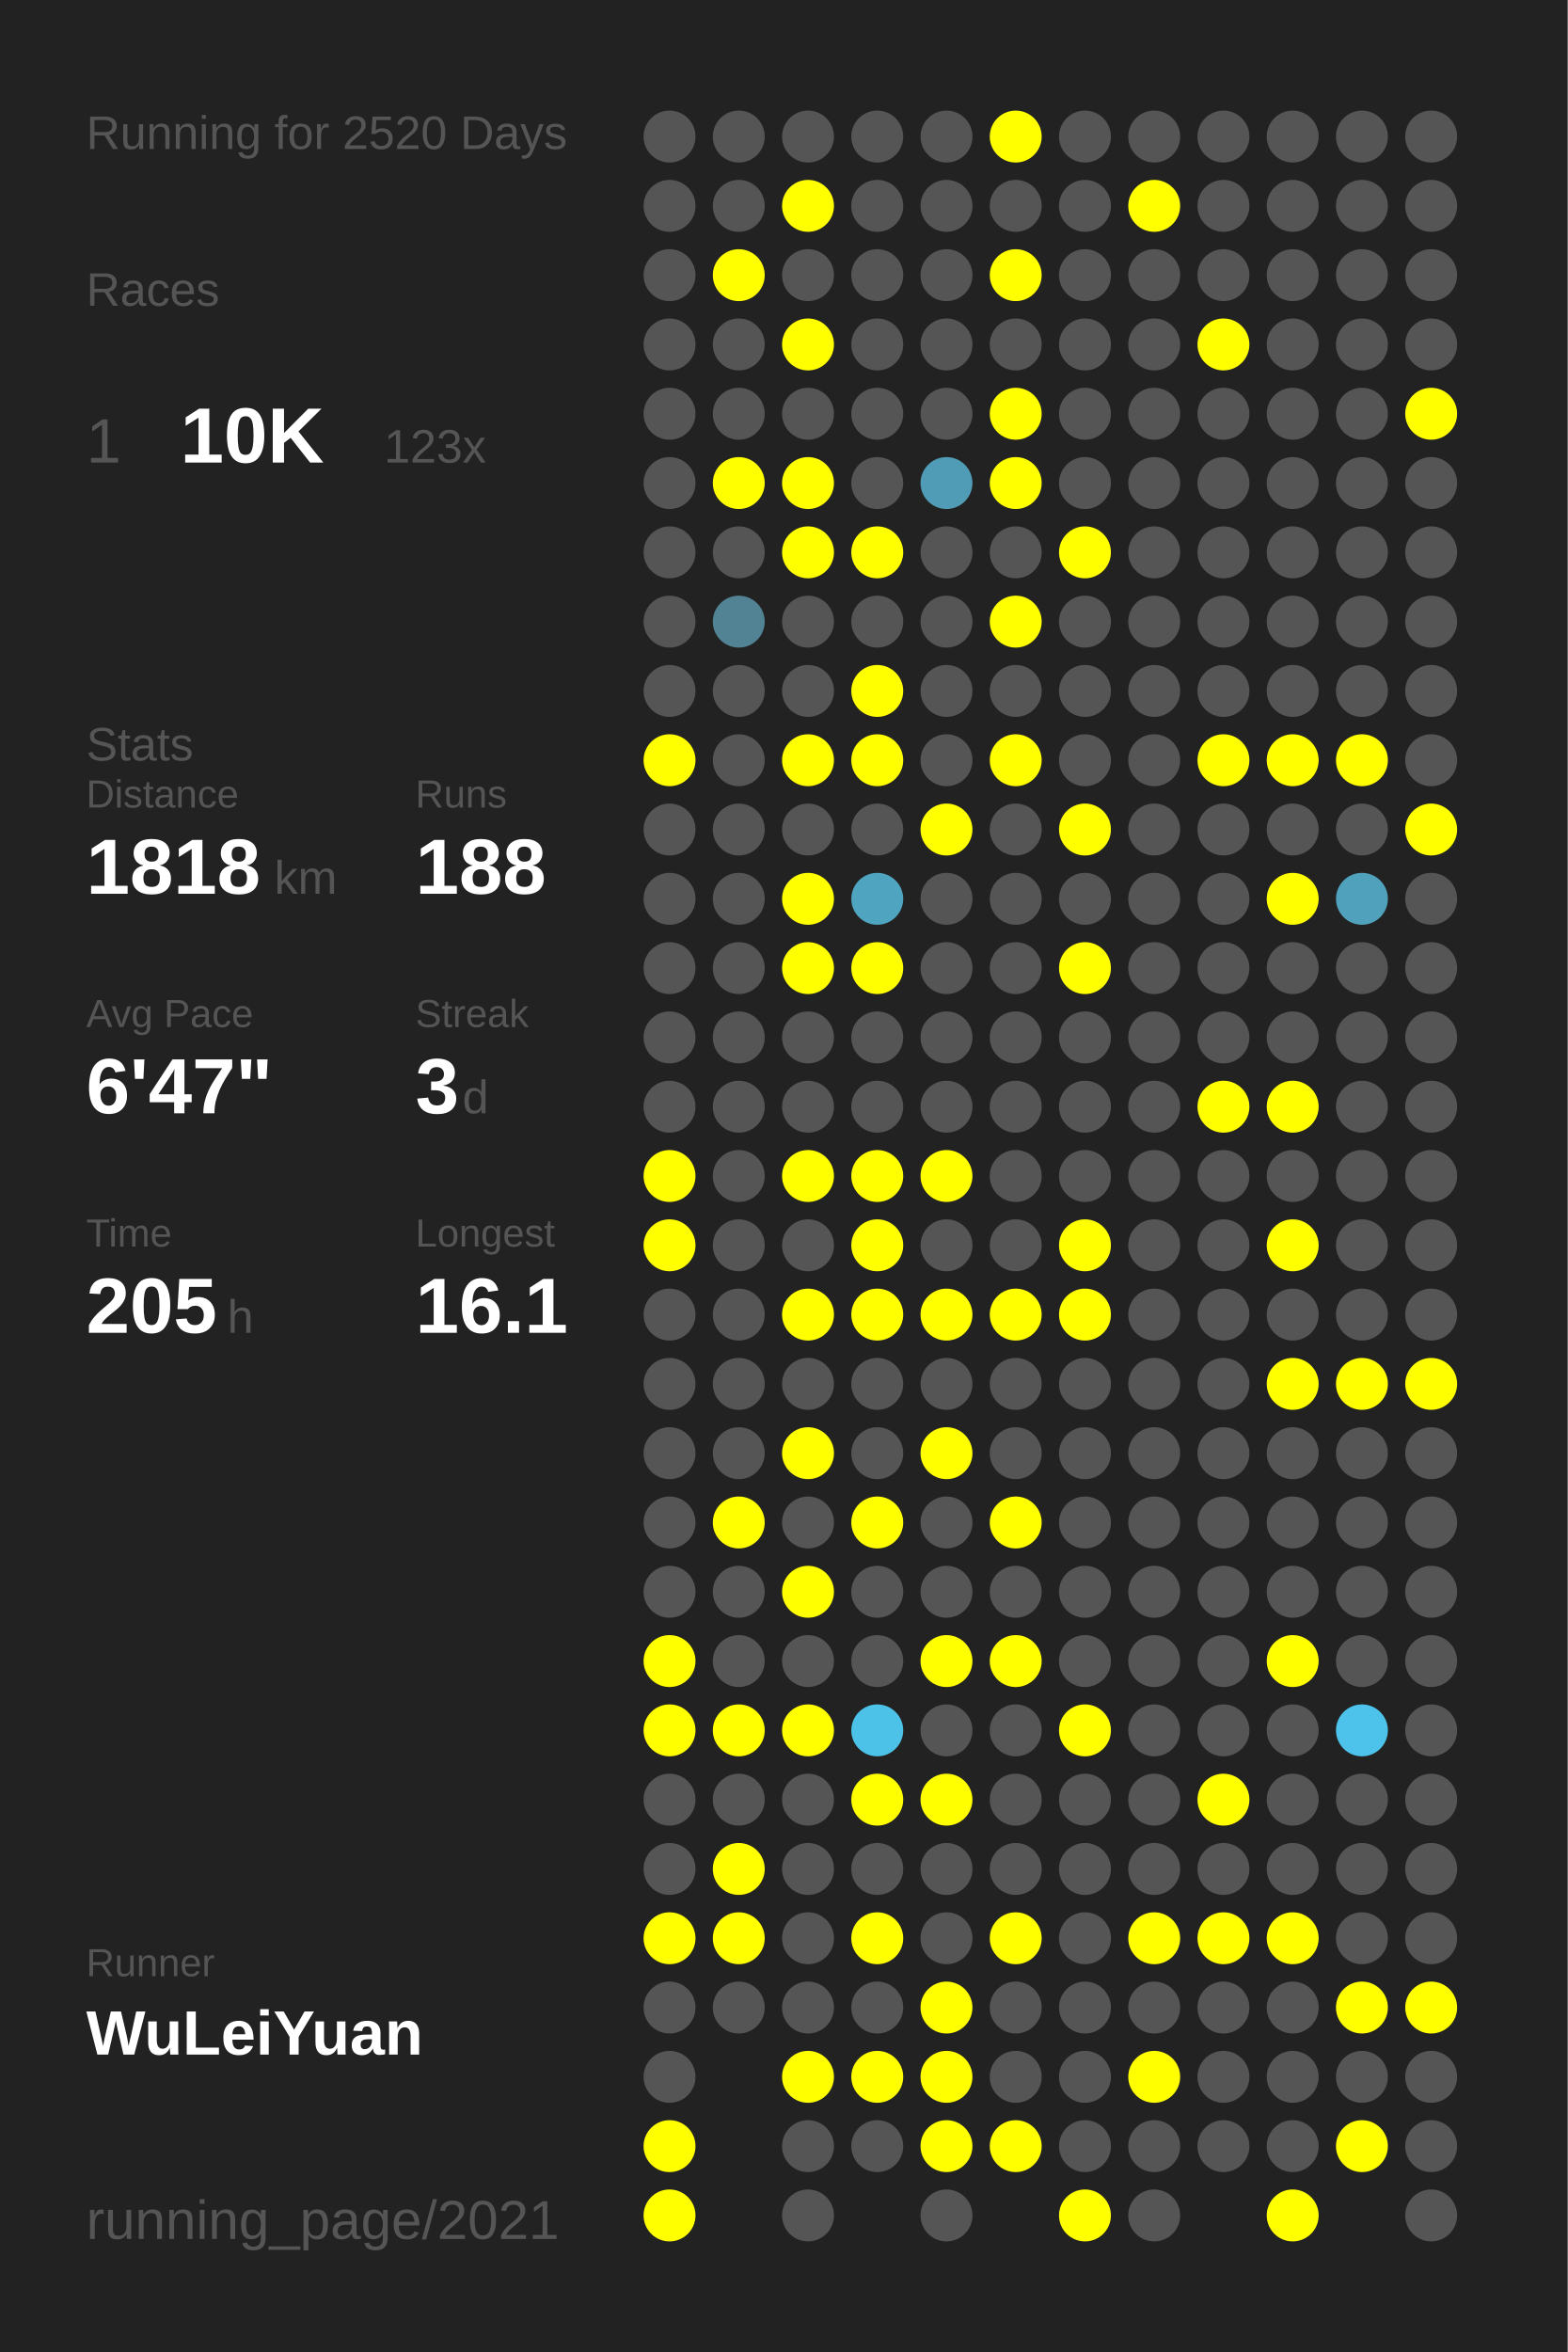
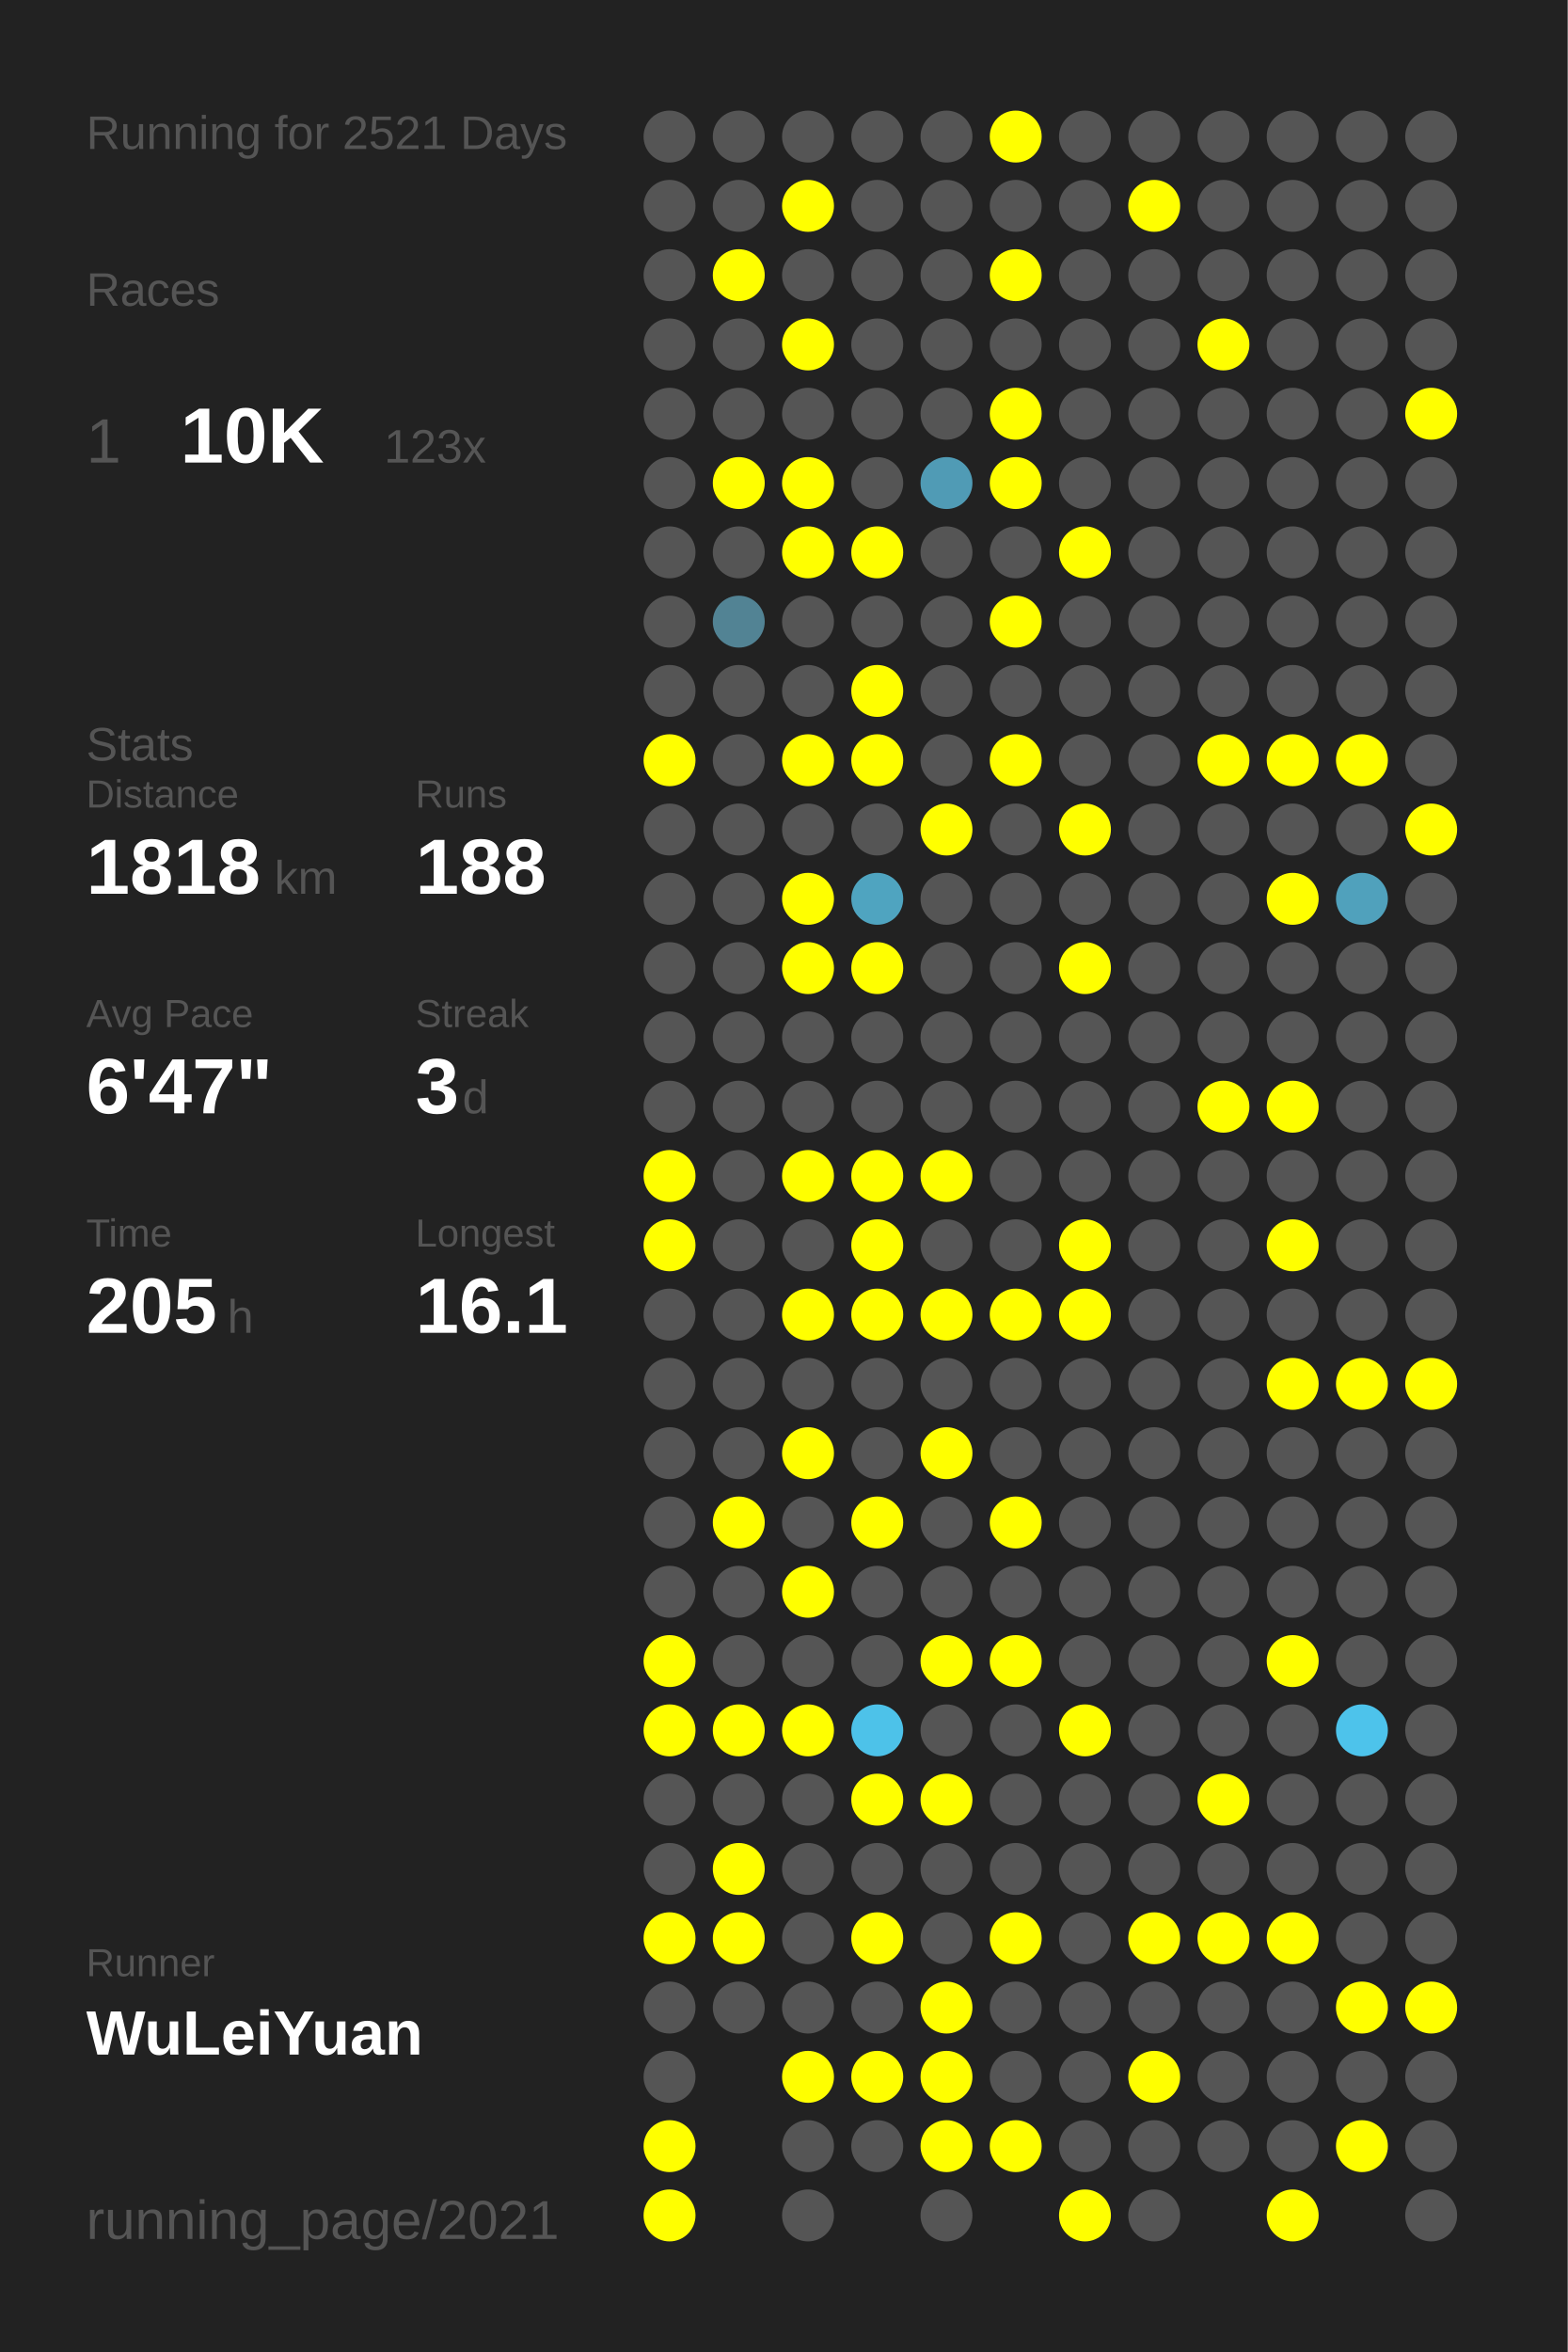
<svg xmlns="http://www.w3.org/2000/svg" baseProfile="full" height="300mm" version="1.1" viewBox="0,0,200,300" width="200mm">
  <defs />
  <rect fill="#222222" height="300" width="200" x="0" y="0" />
-   <text fill="#555555" style="font-size:6px; font-family:Arial;" x="11" y="19">Running for 2520 Days</text>
+   <text fill="#555555" style="font-size:6px; font-family:Arial;" x="11" y="19">Running for 2521 Days</text>
  <text fill="#555555" style="font-size:6px; font-family:Arial;" x="11" y="39">Races</text>
  <text fill="#555555" style="font-size:8px; font-family:Arial;" x="11" y="59">1</text>
  <text fill="#FFFFFF" style="font-size:10px; font-family:Arial; font-weight:bold;" x="23" y="59">10K</text>
  <text fill="#555555" style="font-size:6px; font-family:Arial;" x="49" y="59">123x</text>
  <text fill="#555555" style="font-size:6px; font-family:Arial;" x="11" y="97">Stats</text>
  <text fill="#555555" style="font-size:5px; font-family:Arial;" x="11" y="103">Distance</text>
  <text fill="#FFFFFF" style="font-size:10px; font-family:Arial; font-weight:bold;" x="11" y="114">1818</text>
  <text fill="#555555" style="font-size:6px; font-family:Arial;" x="35" y="114">km</text>
  <text fill="#555555" style="font-size:5px; font-family:Arial;" x="53" y="103">Runs</text>
  <text fill="#FFFFFF" style="font-size:10px; font-family:Arial; font-weight:bold;" x="53" y="114">188</text>
  <text fill="#555555" style="font-size:5px; font-family:Arial;" x="11" y="131">Avg Pace</text>
  <text fill="#FFFFFF" style="font-size:10px; font-family:Arial; font-weight:bold;" x="11" y="142">6'47"</text>
  <text fill="#555555" style="font-size:5px; font-family:Arial;" x="53" y="131">Streak</text>
  <text fill="#FFFFFF" style="font-size:10px; font-family:Arial; font-weight:bold;" x="53" y="142">3</text>
  <text fill="#555555" style="font-size:6px; font-family:Arial;" x="59" y="142">d</text>
  <text fill="#555555" style="font-size:5px; font-family:Arial;" x="11" y="159">Time</text>
  <text fill="#FFFFFF" style="font-size:10px; font-family:Arial; font-weight:bold;" x="11" y="170">205</text>
  <text fill="#555555" style="font-size:6px; font-family:Arial;" x="29" y="170">h</text>
  <text fill="#555555" style="font-size:5px; font-family:Arial;" x="53" y="159">Longest</text>
  <text fill="#FFFFFF" style="font-size:10px; font-family:Arial; font-weight:bold;" x="53" y="170">16.1</text>
  <text fill="#555555" style="font-size:5px; font-family:Arial;" x="11" y="252.065">Runner</text>
  <text fill="#FFFFFF" style="font-size:8px; font-family:Arial; font-weight:bold;" x="11" y="262.065">WuLeiYuan</text>
  <text fill="#555555" style="font-size:7px; font-family:Arial;" x="11" y="285.581">running_page/2021</text>
  <circle cx="85.417" cy="17.419" fill="#555555" r="3.312" />
  <circle cx="85.417" cy="26.258" fill="#555555" r="3.312" />
  <circle cx="85.417" cy="35.097" fill="#555555" r="3.312" />
  <circle cx="85.417" cy="43.935" fill="#555555" r="3.312" />
  <circle cx="85.417" cy="52.774" fill="#555555" r="3.312" />
  <circle cx="85.417" cy="61.613" fill="#555555" r="3.312" />
  <circle cx="85.417" cy="70.452" fill="#555555" r="3.312" />
  <circle cx="85.417" cy="79.29" fill="#555555" r="3.312" />
  <circle cx="85.417" cy="88.129" fill="#555555" r="3.312" />
  <circle cx="85.417" cy="96.968" fill="#FFFF00" r="3.312" />
  <circle cx="85.417" cy="105.806" fill="#555555" r="3.312" />
  <circle cx="85.417" cy="114.645" fill="#555555" r="3.312" />
  <circle cx="85.417" cy="123.484" fill="#555555" r="3.312" />
  <circle cx="85.417" cy="132.323" fill="#555555" r="3.312" />
  <circle cx="85.417" cy="141.161" fill="#555555" r="3.312" />
  <circle cx="85.417" cy="150" fill="#FFFF00" r="3.312" />
  <circle cx="85.417" cy="158.839" fill="#FFFF00" r="3.312" />
  <circle cx="85.417" cy="167.677" fill="#555555" r="3.312" />
  <circle cx="85.417" cy="176.516" fill="#555555" r="3.312" />
  <circle cx="85.417" cy="185.355" fill="#555555" r="3.312" />
  <circle cx="85.417" cy="194.194" fill="#555555" r="3.312" />
  <circle cx="85.417" cy="203.032" fill="#555555" r="3.312" />
  <circle cx="85.417" cy="211.871" fill="#FFFF00" r="3.312" />
  <circle cx="85.417" cy="220.71" fill="#FFFF00" r="3.312" />
  <circle cx="85.417" cy="229.548" fill="#555555" r="3.312" />
  <circle cx="85.417" cy="238.387" fill="#555555" r="3.312" />
  <circle cx="85.417" cy="247.226" fill="#FFFF00" r="3.312" />
  <circle cx="85.417" cy="256.065" fill="#555555" r="3.312" />
  <circle cx="85.417" cy="264.903" fill="#555555" r="3.312" />
  <circle cx="85.417" cy="273.742" fill="#FFFF00" r="3.312" />
  <circle cx="85.417" cy="282.581" fill="#FFFF00" r="3.312" />
  <circle cx="94.25" cy="17.419" fill="#555555" r="3.312" />
  <circle cx="94.25" cy="26.258" fill="#555555" r="3.312" />
  <circle cx="94.25" cy="35.097" fill="#FFFF00" r="3.312" />
  <circle cx="94.25" cy="43.935" fill="#555555" r="3.312" />
  <circle cx="94.25" cy="52.774" fill="#555555" r="3.312" />
  <circle cx="94.25" cy="61.613" fill="#FFFF00" r="3.312" />
  <circle cx="94.25" cy="70.452" fill="#555555" r="3.312" />
  <circle cx="94.25" cy="79.29" fill="#528394" r="3.312" />
  <circle cx="94.25" cy="88.129" fill="#555555" r="3.312" />
  <circle cx="94.25" cy="96.968" fill="#555555" r="3.312" />
  <circle cx="94.25" cy="105.806" fill="#555555" r="3.312" />
  <circle cx="94.25" cy="114.645" fill="#555555" r="3.312" />
  <circle cx="94.25" cy="123.484" fill="#555555" r="3.312" />
  <circle cx="94.25" cy="132.323" fill="#555555" r="3.312" />
  <circle cx="94.25" cy="141.161" fill="#555555" r="3.312" />
  <circle cx="94.25" cy="150" fill="#555555" r="3.312" />
  <circle cx="94.25" cy="158.839" fill="#555555" r="3.312" />
  <circle cx="94.25" cy="167.677" fill="#555555" r="3.312" />
  <circle cx="94.25" cy="176.516" fill="#555555" r="3.312" />
  <circle cx="94.25" cy="185.355" fill="#555555" r="3.312" />
  <circle cx="94.25" cy="194.194" fill="#FFFF00" r="3.312" />
  <circle cx="94.25" cy="203.032" fill="#555555" r="3.312" />
  <circle cx="94.25" cy="211.871" fill="#555555" r="3.312" />
  <circle cx="94.25" cy="220.71" fill="#FFFF00" r="3.312" />
  <circle cx="94.25" cy="229.548" fill="#555555" r="3.312" />
  <circle cx="94.25" cy="238.387" fill="#FFFF00" r="3.312" />
  <circle cx="94.25" cy="247.226" fill="#FFFF00" r="3.312" />
  <circle cx="94.25" cy="256.065" fill="#555555" r="3.312" />
  <circle cx="103.083" cy="17.419" fill="#555555" r="3.312" />
  <circle cx="103.083" cy="26.258" fill="#FFFF00" r="3.312" />
  <circle cx="103.083" cy="35.097" fill="#555555" r="3.312" />
  <circle cx="103.083" cy="43.935" fill="#FFFF00" r="3.312" />
  <circle cx="103.083" cy="52.774" fill="#555555" r="3.312" />
  <circle cx="103.083" cy="61.613" fill="#FFFF00" r="3.312" />
  <circle cx="103.083" cy="70.452" fill="#FFFF00" r="3.312" />
  <circle cx="103.083" cy="79.29" fill="#555555" r="3.312" />
  <circle cx="103.083" cy="88.129" fill="#555555" r="3.312" />
  <circle cx="103.083" cy="96.968" fill="#FFFF00" r="3.312" />
  <circle cx="103.083" cy="105.806" fill="#555555" r="3.312" />
  <circle cx="103.083" cy="114.645" fill="#FFFF00" r="3.312" />
  <circle cx="103.083" cy="123.484" fill="#FFFF00" r="3.312" />
  <circle cx="103.083" cy="132.323" fill="#555555" r="3.312" />
  <circle cx="103.083" cy="141.161" fill="#555555" r="3.312" />
  <circle cx="103.083" cy="150" fill="#FFFF00" r="3.312" />
  <circle cx="103.083" cy="158.839" fill="#555555" r="3.312" />
  <circle cx="103.083" cy="167.677" fill="#FFFF00" r="3.312" />
  <circle cx="103.083" cy="176.516" fill="#555555" r="3.312" />
  <circle cx="103.083" cy="185.355" fill="#FFFF00" r="3.312" />
  <circle cx="103.083" cy="194.194" fill="#555555" r="3.312" />
  <circle cx="103.083" cy="203.032" fill="#FFFF00" r="3.312" />
  <circle cx="103.083" cy="211.871" fill="#555555" r="3.312" />
  <circle cx="103.083" cy="220.71" fill="#FFFF00" r="3.312" />
  <circle cx="103.083" cy="229.548" fill="#555555" r="3.312" />
  <circle cx="103.083" cy="238.387" fill="#555555" r="3.312" />
  <circle cx="103.083" cy="247.226" fill="#555555" r="3.312" />
  <circle cx="103.083" cy="256.065" fill="#555555" r="3.312" />
  <circle cx="103.083" cy="264.903" fill="#FFFF00" r="3.312" />
  <circle cx="103.083" cy="273.742" fill="#555555" r="3.312" />
  <circle cx="103.083" cy="282.581" fill="#555555" r="3.312" />
  <circle cx="111.917" cy="17.419" fill="#555555" r="3.312" />
  <circle cx="111.917" cy="26.258" fill="#555555" r="3.312" />
  <circle cx="111.917" cy="35.097" fill="#555555" r="3.312" />
  <circle cx="111.917" cy="43.935" fill="#555555" r="3.312" />
  <circle cx="111.917" cy="52.774" fill="#555555" r="3.312" />
  <circle cx="111.917" cy="61.613" fill="#555555" r="3.312" />
  <circle cx="111.917" cy="70.452" fill="#FFFF00" r="3.312" />
  <circle cx="111.917" cy="79.29" fill="#555555" r="3.312" />
  <circle cx="111.917" cy="88.129" fill="#FFFF00" r="3.312" />
  <circle cx="111.917" cy="96.968" fill="#FFFF00" r="3.312" />
  <circle cx="111.917" cy="105.806" fill="#555555" r="3.312" />
  <circle cx="111.917" cy="114.645" fill="#4fa4c0" r="3.312" />
  <circle cx="111.917" cy="123.484" fill="#FFFF00" r="3.312" />
  <circle cx="111.917" cy="132.323" fill="#555555" r="3.312" />
  <circle cx="111.917" cy="141.161" fill="#555555" r="3.312" />
  <circle cx="111.917" cy="150" fill="#FFFF00" r="3.312" />
  <circle cx="111.917" cy="158.839" fill="#FFFF00" r="3.312" />
  <circle cx="111.917" cy="167.677" fill="#FFFF00" r="3.312" />
  <circle cx="111.917" cy="176.516" fill="#555555" r="3.312" />
  <circle cx="111.917" cy="185.355" fill="#555555" r="3.312" />
  <circle cx="111.917" cy="194.194" fill="#FFFF00" r="3.312" />
  <circle cx="111.917" cy="203.032" fill="#555555" r="3.312" />
  <circle cx="111.917" cy="211.871" fill="#555555" r="3.312" />
  <circle cx="111.917" cy="220.71" fill="#4dc2e9" r="3.312" />
  <circle cx="111.917" cy="229.548" fill="#FFFF00" r="3.312" />
  <circle cx="111.917" cy="238.387" fill="#555555" r="3.312" />
  <circle cx="111.917" cy="247.226" fill="#FFFF00" r="3.312" />
  <circle cx="111.917" cy="256.065" fill="#555555" r="3.312" />
  <circle cx="111.917" cy="264.903" fill="#FFFF00" r="3.312" />
  <circle cx="111.917" cy="273.742" fill="#555555" r="3.312" />
  <circle cx="120.75" cy="17.419" fill="#555555" r="3.312" />
  <circle cx="120.75" cy="26.258" fill="#555555" r="3.312" />
  <circle cx="120.75" cy="35.097" fill="#555555" r="3.312" />
  <circle cx="120.75" cy="43.935" fill="#555555" r="3.312" />
  <circle cx="120.75" cy="52.774" fill="#555555" r="3.312" />
  <circle cx="120.75" cy="61.613" fill="#509bb5" r="3.312" />
  <circle cx="120.75" cy="70.452" fill="#555555" r="3.312" />
  <circle cx="120.75" cy="79.29" fill="#555555" r="3.312" />
  <circle cx="120.75" cy="88.129" fill="#555555" r="3.312" />
  <circle cx="120.75" cy="96.968" fill="#555555" r="3.312" />
  <circle cx="120.75" cy="105.806" fill="#FFFF00" r="3.312" />
  <circle cx="120.75" cy="114.645" fill="#555555" r="3.312" />
  <circle cx="120.75" cy="123.484" fill="#555555" r="3.312" />
  <circle cx="120.75" cy="132.323" fill="#555555" r="3.312" />
  <circle cx="120.75" cy="141.161" fill="#555555" r="3.312" />
  <circle cx="120.75" cy="150" fill="#FFFF00" r="3.312" />
  <circle cx="120.75" cy="158.839" fill="#555555" r="3.312" />
  <circle cx="120.75" cy="167.677" fill="#FFFF00" r="3.312" />
  <circle cx="120.75" cy="176.516" fill="#555555" r="3.312" />
  <circle cx="120.75" cy="185.355" fill="#FFFF00" r="3.312" />
  <circle cx="120.75" cy="194.194" fill="#555555" r="3.312" />
  <circle cx="120.75" cy="203.032" fill="#555555" r="3.312" />
  <circle cx="120.75" cy="211.871" fill="#FFFF00" r="3.312" />
  <circle cx="120.75" cy="220.71" fill="#555555" r="3.312" />
  <circle cx="120.75" cy="229.548" fill="#FFFF00" r="3.312" />
  <circle cx="120.75" cy="238.387" fill="#555555" r="3.312" />
  <circle cx="120.75" cy="247.226" fill="#555555" r="3.312" />
  <circle cx="120.75" cy="256.065" fill="#FFFF00" r="3.312" />
  <circle cx="120.75" cy="264.903" fill="#FFFF00" r="3.312" />
  <circle cx="120.75" cy="273.742" fill="#FFFF00" r="3.312" />
  <circle cx="120.75" cy="282.581" fill="#555555" r="3.312" />
  <circle cx="129.583" cy="17.419" fill="#FFFF00" r="3.312" />
  <circle cx="129.583" cy="26.258" fill="#555555" r="3.312" />
  <circle cx="129.583" cy="35.097" fill="#FFFF00" r="3.312" />
  <circle cx="129.583" cy="43.935" fill="#555555" r="3.312" />
  <circle cx="129.583" cy="52.774" fill="#FFFF00" r="3.312" />
  <circle cx="129.583" cy="61.613" fill="#FFFF00" r="3.312" />
  <circle cx="129.583" cy="70.452" fill="#555555" r="3.312" />
  <circle cx="129.583" cy="79.29" fill="#FFFF00" r="3.312" />
  <circle cx="129.583" cy="88.129" fill="#555555" r="3.312" />
  <circle cx="129.583" cy="96.968" fill="#FFFF00" r="3.312" />
  <circle cx="129.583" cy="105.806" fill="#555555" r="3.312" />
  <circle cx="129.583" cy="114.645" fill="#555555" r="3.312" />
  <circle cx="129.583" cy="123.484" fill="#555555" r="3.312" />
  <circle cx="129.583" cy="132.323" fill="#555555" r="3.312" />
  <circle cx="129.583" cy="141.161" fill="#555555" r="3.312" />
  <circle cx="129.583" cy="150" fill="#555555" r="3.312" />
  <circle cx="129.583" cy="158.839" fill="#555555" r="3.312" />
  <circle cx="129.583" cy="167.677" fill="#FFFF00" r="3.312" />
  <circle cx="129.583" cy="176.516" fill="#555555" r="3.312" />
  <circle cx="129.583" cy="185.355" fill="#555555" r="3.312" />
  <circle cx="129.583" cy="194.194" fill="#FFFF00" r="3.312" />
  <circle cx="129.583" cy="203.032" fill="#555555" r="3.312" />
  <circle cx="129.583" cy="211.871" fill="#FFFF00" r="3.312" />
  <circle cx="129.583" cy="220.71" fill="#555555" r="3.312" />
  <circle cx="129.583" cy="229.548" fill="#555555" r="3.312" />
  <circle cx="129.583" cy="238.387" fill="#555555" r="3.312" />
  <circle cx="129.583" cy="247.226" fill="#FFFF00" r="3.312" />
  <circle cx="129.583" cy="256.065" fill="#555555" r="3.312" />
  <circle cx="129.583" cy="264.903" fill="#555555" r="3.312" />
  <circle cx="129.583" cy="273.742" fill="#FFFF00" r="3.312" />
  <circle cx="138.417" cy="17.419" fill="#555555" r="3.312" />
  <circle cx="138.417" cy="26.258" fill="#555555" r="3.312" />
  <circle cx="138.417" cy="35.097" fill="#555555" r="3.312" />
  <circle cx="138.417" cy="43.935" fill="#555555" r="3.312" />
  <circle cx="138.417" cy="52.774" fill="#555555" r="3.312" />
  <circle cx="138.417" cy="61.613" fill="#555555" r="3.312" />
  <circle cx="138.417" cy="70.452" fill="#FFFF00" r="3.312" />
  <circle cx="138.417" cy="79.29" fill="#555555" r="3.312" />
  <circle cx="138.417" cy="88.129" fill="#555555" r="3.312" />
  <circle cx="138.417" cy="96.968" fill="#555555" r="3.312" />
  <circle cx="138.417" cy="105.806" fill="#FFFF00" r="3.312" />
  <circle cx="138.417" cy="114.645" fill="#555555" r="3.312" />
  <circle cx="138.417" cy="123.484" fill="#FFFF00" r="3.312" />
  <circle cx="138.417" cy="132.323" fill="#555555" r="3.312" />
  <circle cx="138.417" cy="141.161" fill="#555555" r="3.312" />
  <circle cx="138.417" cy="150" fill="#555555" r="3.312" />
  <circle cx="138.417" cy="158.839" fill="#FFFF00" r="3.312" />
  <circle cx="138.417" cy="167.677" fill="#FFFF00" r="3.312" />
  <circle cx="138.417" cy="176.516" fill="#555555" r="3.312" />
  <circle cx="138.417" cy="185.355" fill="#555555" r="3.312" />
  <circle cx="138.417" cy="194.194" fill="#555555" r="3.312" />
  <circle cx="138.417" cy="203.032" fill="#555555" r="3.312" />
  <circle cx="138.417" cy="211.871" fill="#555555" r="3.312" />
  <circle cx="138.417" cy="220.71" fill="#FFFF00" r="3.312" />
  <circle cx="138.417" cy="229.548" fill="#555555" r="3.312" />
  <circle cx="138.417" cy="238.387" fill="#555555" r="3.312" />
  <circle cx="138.417" cy="247.226" fill="#555555" r="3.312" />
  <circle cx="138.417" cy="256.065" fill="#555555" r="3.312" />
  <circle cx="138.417" cy="264.903" fill="#555555" r="3.312" />
  <circle cx="138.417" cy="273.742" fill="#555555" r="3.312" />
  <circle cx="138.417" cy="282.581" fill="#FFFF00" r="3.312" />
  <circle cx="147.25" cy="17.419" fill="#555555" r="3.312" />
  <circle cx="147.25" cy="26.258" fill="#FFFF00" r="3.312" />
  <circle cx="147.25" cy="35.097" fill="#555555" r="3.312" />
  <circle cx="147.25" cy="43.935" fill="#555555" r="3.312" />
  <circle cx="147.25" cy="52.774" fill="#555555" r="3.312" />
  <circle cx="147.25" cy="61.613" fill="#555555" r="3.312" />
  <circle cx="147.25" cy="70.452" fill="#555555" r="3.312" />
  <circle cx="147.25" cy="79.29" fill="#555555" r="3.312" />
  <circle cx="147.25" cy="88.129" fill="#555555" r="3.312" />
  <circle cx="147.25" cy="96.968" fill="#555555" r="3.312" />
  <circle cx="147.25" cy="105.806" fill="#555555" r="3.312" />
  <circle cx="147.25" cy="114.645" fill="#555555" r="3.312" />
  <circle cx="147.25" cy="123.484" fill="#555555" r="3.312" />
  <circle cx="147.25" cy="132.323" fill="#555555" r="3.312" />
  <circle cx="147.25" cy="141.161" fill="#555555" r="3.312" />
  <circle cx="147.25" cy="150" fill="#555555" r="3.312" />
  <circle cx="147.25" cy="158.839" fill="#555555" r="3.312" />
  <circle cx="147.25" cy="167.677" fill="#555555" r="3.312" />
  <circle cx="147.25" cy="176.516" fill="#555555" r="3.312" />
  <circle cx="147.25" cy="185.355" fill="#555555" r="3.312" />
  <circle cx="147.25" cy="194.194" fill="#555555" r="3.312" />
  <circle cx="147.25" cy="203.032" fill="#555555" r="3.312" />
  <circle cx="147.25" cy="211.871" fill="#555555" r="3.312" />
  <circle cx="147.25" cy="220.71" fill="#555555" r="3.312" />
  <circle cx="147.25" cy="229.548" fill="#555555" r="3.312" />
  <circle cx="147.25" cy="238.387" fill="#555555" r="3.312" />
  <circle cx="147.25" cy="247.226" fill="#FFFF00" r="3.312" />
  <circle cx="147.25" cy="256.065" fill="#555555" r="3.312" />
  <circle cx="147.25" cy="264.903" fill="#FFFF00" r="3.312" />
  <circle cx="147.25" cy="273.742" fill="#555555" r="3.312" />
  <circle cx="147.25" cy="282.581" fill="#555555" r="3.312" />
  <circle cx="156.083" cy="17.419" fill="#555555" r="3.312" />
  <circle cx="156.083" cy="26.258" fill="#555555" r="3.312" />
  <circle cx="156.083" cy="35.097" fill="#555555" r="3.312" />
  <circle cx="156.083" cy="43.935" fill="#FFFF00" r="3.312" />
  <circle cx="156.083" cy="52.774" fill="#555555" r="3.312" />
  <circle cx="156.083" cy="61.613" fill="#555555" r="3.312" />
  <circle cx="156.083" cy="70.452" fill="#555555" r="3.312" />
  <circle cx="156.083" cy="79.29" fill="#555555" r="3.312" />
  <circle cx="156.083" cy="88.129" fill="#555555" r="3.312" />
  <circle cx="156.083" cy="96.968" fill="#FFFF00" r="3.312" />
  <circle cx="156.083" cy="105.806" fill="#555555" r="3.312" />
  <circle cx="156.083" cy="114.645" fill="#555555" r="3.312" />
  <circle cx="156.083" cy="123.484" fill="#555555" r="3.312" />
  <circle cx="156.083" cy="132.323" fill="#555555" r="3.312" />
  <circle cx="156.083" cy="141.161" fill="#FFFF00" r="3.312" />
  <circle cx="156.083" cy="150" fill="#555555" r="3.312" />
  <circle cx="156.083" cy="158.839" fill="#555555" r="3.312" />
  <circle cx="156.083" cy="167.677" fill="#555555" r="3.312" />
  <circle cx="156.083" cy="176.516" fill="#555555" r="3.312" />
  <circle cx="156.083" cy="185.355" fill="#555555" r="3.312" />
  <circle cx="156.083" cy="194.194" fill="#555555" r="3.312" />
  <circle cx="156.083" cy="203.032" fill="#555555" r="3.312" />
  <circle cx="156.083" cy="211.871" fill="#555555" r="3.312" />
  <circle cx="156.083" cy="220.71" fill="#555555" r="3.312" />
  <circle cx="156.083" cy="229.548" fill="#FFFF00" r="3.312" />
  <circle cx="156.083" cy="238.387" fill="#555555" r="3.312" />
  <circle cx="156.083" cy="247.226" fill="#FFFF00" r="3.312" />
  <circle cx="156.083" cy="256.065" fill="#555555" r="3.312" />
  <circle cx="156.083" cy="264.903" fill="#555555" r="3.312" />
  <circle cx="156.083" cy="273.742" fill="#555555" r="3.312" />
  <circle cx="164.917" cy="17.419" fill="#555555" r="3.312" />
  <circle cx="164.917" cy="26.258" fill="#555555" r="3.312" />
  <circle cx="164.917" cy="35.097" fill="#555555" r="3.312" />
  <circle cx="164.917" cy="43.935" fill="#555555" r="3.312" />
  <circle cx="164.917" cy="52.774" fill="#555555" r="3.312" />
  <circle cx="164.917" cy="61.613" fill="#555555" r="3.312" />
  <circle cx="164.917" cy="70.452" fill="#555555" r="3.312" />
  <circle cx="164.917" cy="79.29" fill="#555555" r="3.312" />
  <circle cx="164.917" cy="88.129" fill="#555555" r="3.312" />
  <circle cx="164.917" cy="96.968" fill="#FFFF00" r="3.312" />
  <circle cx="164.917" cy="105.806" fill="#555555" r="3.312" />
  <circle cx="164.917" cy="114.645" fill="#FFFF00" r="3.312" />
  <circle cx="164.917" cy="123.484" fill="#555555" r="3.312" />
  <circle cx="164.917" cy="132.323" fill="#555555" r="3.312" />
  <circle cx="164.917" cy="141.161" fill="#FFFF00" r="3.312" />
  <circle cx="164.917" cy="150" fill="#555555" r="3.312" />
  <circle cx="164.917" cy="158.839" fill="#FFFF00" r="3.312" />
  <circle cx="164.917" cy="167.677" fill="#555555" r="3.312" />
  <circle cx="164.917" cy="176.516" fill="#FFFF00" r="3.312" />
  <circle cx="164.917" cy="185.355" fill="#555555" r="3.312" />
  <circle cx="164.917" cy="194.194" fill="#555555" r="3.312" />
  <circle cx="164.917" cy="203.032" fill="#555555" r="3.312" />
  <circle cx="164.917" cy="211.871" fill="#FFFF00" r="3.312" />
  <circle cx="164.917" cy="220.71" fill="#555555" r="3.312" />
  <circle cx="164.917" cy="229.548" fill="#555555" r="3.312" />
  <circle cx="164.917" cy="238.387" fill="#555555" r="3.312" />
  <circle cx="164.917" cy="247.226" fill="#FFFF00" r="3.312" />
  <circle cx="164.917" cy="256.065" fill="#555555" r="3.312" />
  <circle cx="164.917" cy="264.903" fill="#555555" r="3.312" />
  <circle cx="164.917" cy="273.742" fill="#555555" r="3.312" />
  <circle cx="164.917" cy="282.581" fill="#FFFF00" r="3.312" />
  <circle cx="173.75" cy="17.419" fill="#555555" r="3.312" />
  <circle cx="173.75" cy="26.258" fill="#555555" r="3.312" />
  <circle cx="173.75" cy="35.097" fill="#555555" r="3.312" />
  <circle cx="173.75" cy="43.935" fill="#555555" r="3.312" />
  <circle cx="173.75" cy="52.774" fill="#555555" r="3.312" />
  <circle cx="173.75" cy="61.613" fill="#555555" r="3.312" />
  <circle cx="173.75" cy="70.452" fill="#555555" r="3.312" />
  <circle cx="173.75" cy="79.29" fill="#555555" r="3.312" />
  <circle cx="173.75" cy="88.129" fill="#555555" r="3.312" />
  <circle cx="173.75" cy="96.968" fill="#FFFF00" r="3.312" />
  <circle cx="173.75" cy="105.806" fill="#555555" r="3.312" />
  <circle cx="173.75" cy="114.645" fill="#50a1bc" r="3.312" />
  <circle cx="173.75" cy="123.484" fill="#555555" r="3.312" />
  <circle cx="173.75" cy="132.323" fill="#555555" r="3.312" />
  <circle cx="173.75" cy="141.161" fill="#555555" r="3.312" />
  <circle cx="173.75" cy="150" fill="#555555" r="3.312" />
  <circle cx="173.75" cy="158.839" fill="#555555" r="3.312" />
  <circle cx="173.75" cy="167.677" fill="#555555" r="3.312" />
  <circle cx="173.75" cy="176.516" fill="#FFFF00" r="3.312" />
  <circle cx="173.75" cy="185.355" fill="#555555" r="3.312" />
  <circle cx="173.75" cy="194.194" fill="#555555" r="3.312" />
  <circle cx="173.75" cy="203.032" fill="#555555" r="3.312" />
  <circle cx="173.75" cy="211.871" fill="#555555" r="3.312" />
  <circle cx="173.75" cy="220.71" fill="#4dc3eb" r="3.312" />
  <circle cx="173.75" cy="229.548" fill="#555555" r="3.312" />
  <circle cx="173.75" cy="238.387" fill="#555555" r="3.312" />
  <circle cx="173.75" cy="247.226" fill="#555555" r="3.312" />
  <circle cx="173.75" cy="256.065" fill="#FFFF00" r="3.312" />
  <circle cx="173.75" cy="264.903" fill="#555555" r="3.312" />
  <circle cx="173.75" cy="273.742" fill="#FFFF00" r="3.312" />
  <circle cx="182.583" cy="17.419" fill="#555555" r="3.312" />
  <circle cx="182.583" cy="26.258" fill="#555555" r="3.312" />
  <circle cx="182.583" cy="35.097" fill="#555555" r="3.312" />
  <circle cx="182.583" cy="43.935" fill="#555555" r="3.312" />
  <circle cx="182.583" cy="52.774" fill="#FFFF00" r="3.312" />
  <circle cx="182.583" cy="61.613" fill="#555555" r="3.312" />
  <circle cx="182.583" cy="70.452" fill="#555555" r="3.312" />
  <circle cx="182.583" cy="79.29" fill="#555555" r="3.312" />
  <circle cx="182.583" cy="88.129" fill="#555555" r="3.312" />
  <circle cx="182.583" cy="96.968" fill="#555555" r="3.312" />
  <circle cx="182.583" cy="105.806" fill="#FFFF00" r="3.312" />
  <circle cx="182.583" cy="114.645" fill="#555555" r="3.312" />
  <circle cx="182.583" cy="123.484" fill="#555555" r="3.312" />
  <circle cx="182.583" cy="132.323" fill="#555555" r="3.312" />
  <circle cx="182.583" cy="141.161" fill="#555555" r="3.312" />
  <circle cx="182.583" cy="150" fill="#555555" r="3.312" />
  <circle cx="182.583" cy="158.839" fill="#555555" r="3.312" />
  <circle cx="182.583" cy="167.677" fill="#555555" r="3.312" />
  <circle cx="182.583" cy="176.516" fill="#FFFF00" r="3.312" />
  <circle cx="182.583" cy="185.355" fill="#555555" r="3.312" />
  <circle cx="182.583" cy="194.194" fill="#555555" r="3.312" />
  <circle cx="182.583" cy="203.032" fill="#555555" r="3.312" />
  <circle cx="182.583" cy="211.871" fill="#555555" r="3.312" />
  <circle cx="182.583" cy="220.71" fill="#555555" r="3.312" />
  <circle cx="182.583" cy="229.548" fill="#555555" r="3.312" />
  <circle cx="182.583" cy="238.387" fill="#555555" r="3.312" />
  <circle cx="182.583" cy="247.226" fill="#555555" r="3.312" />
  <circle cx="182.583" cy="256.065" fill="#FFFF00" r="3.312" />
  <circle cx="182.583" cy="264.903" fill="#555555" r="3.312" />
  <circle cx="182.583" cy="273.742" fill="#555555" r="3.312" />
  <circle cx="182.583" cy="282.581" fill="#555555" r="3.312" />
</svg>
